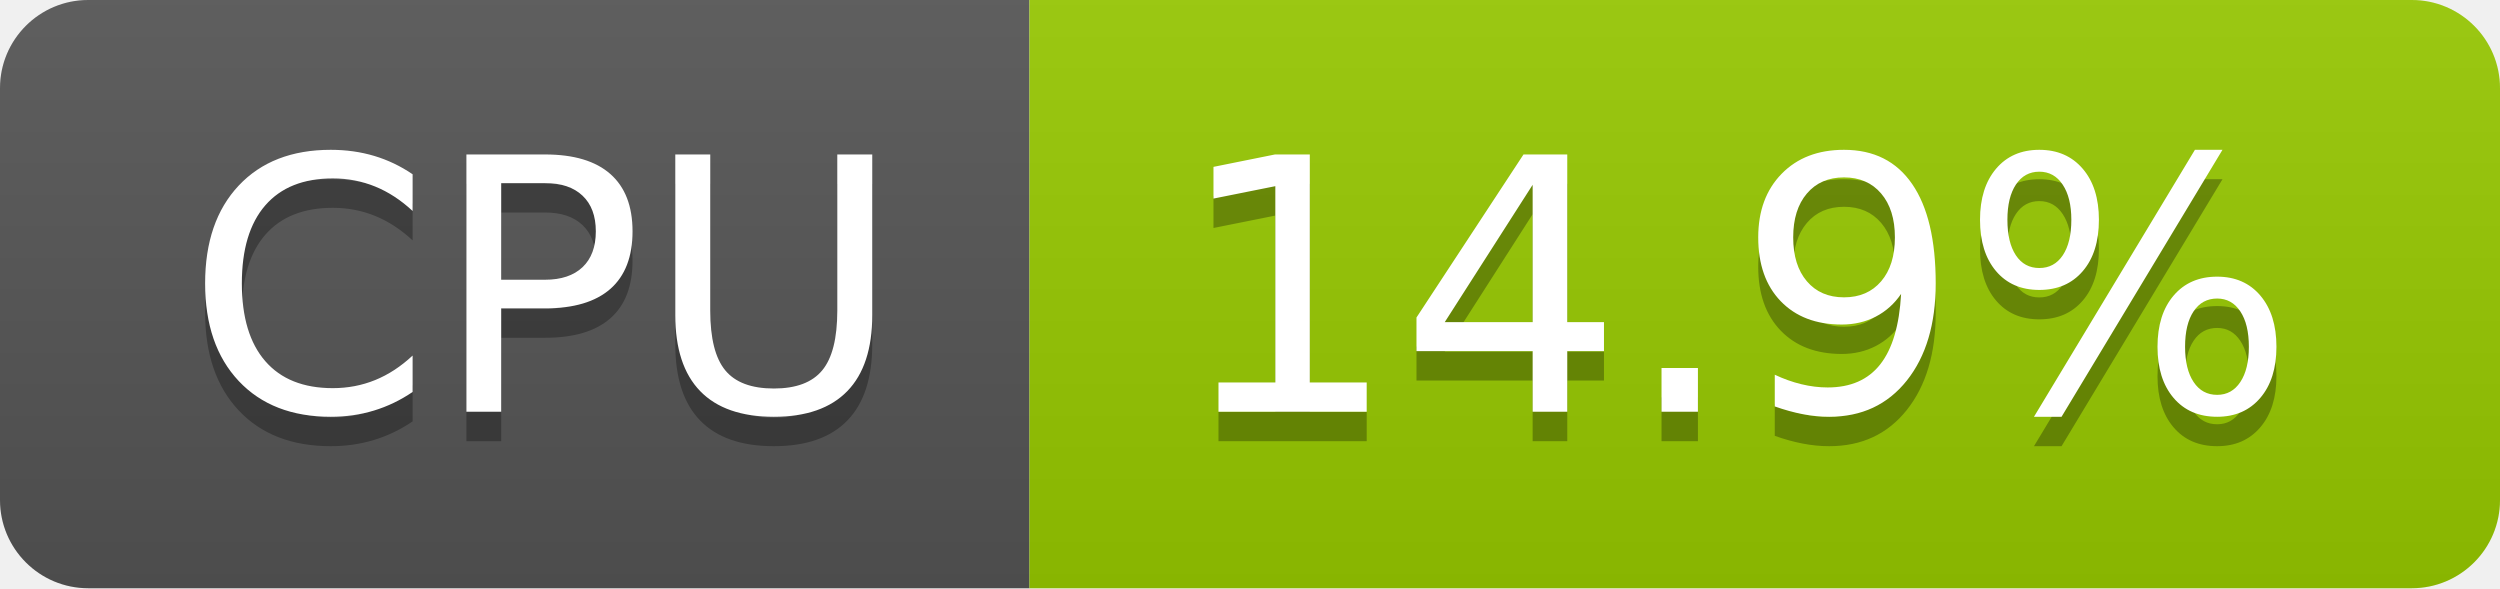
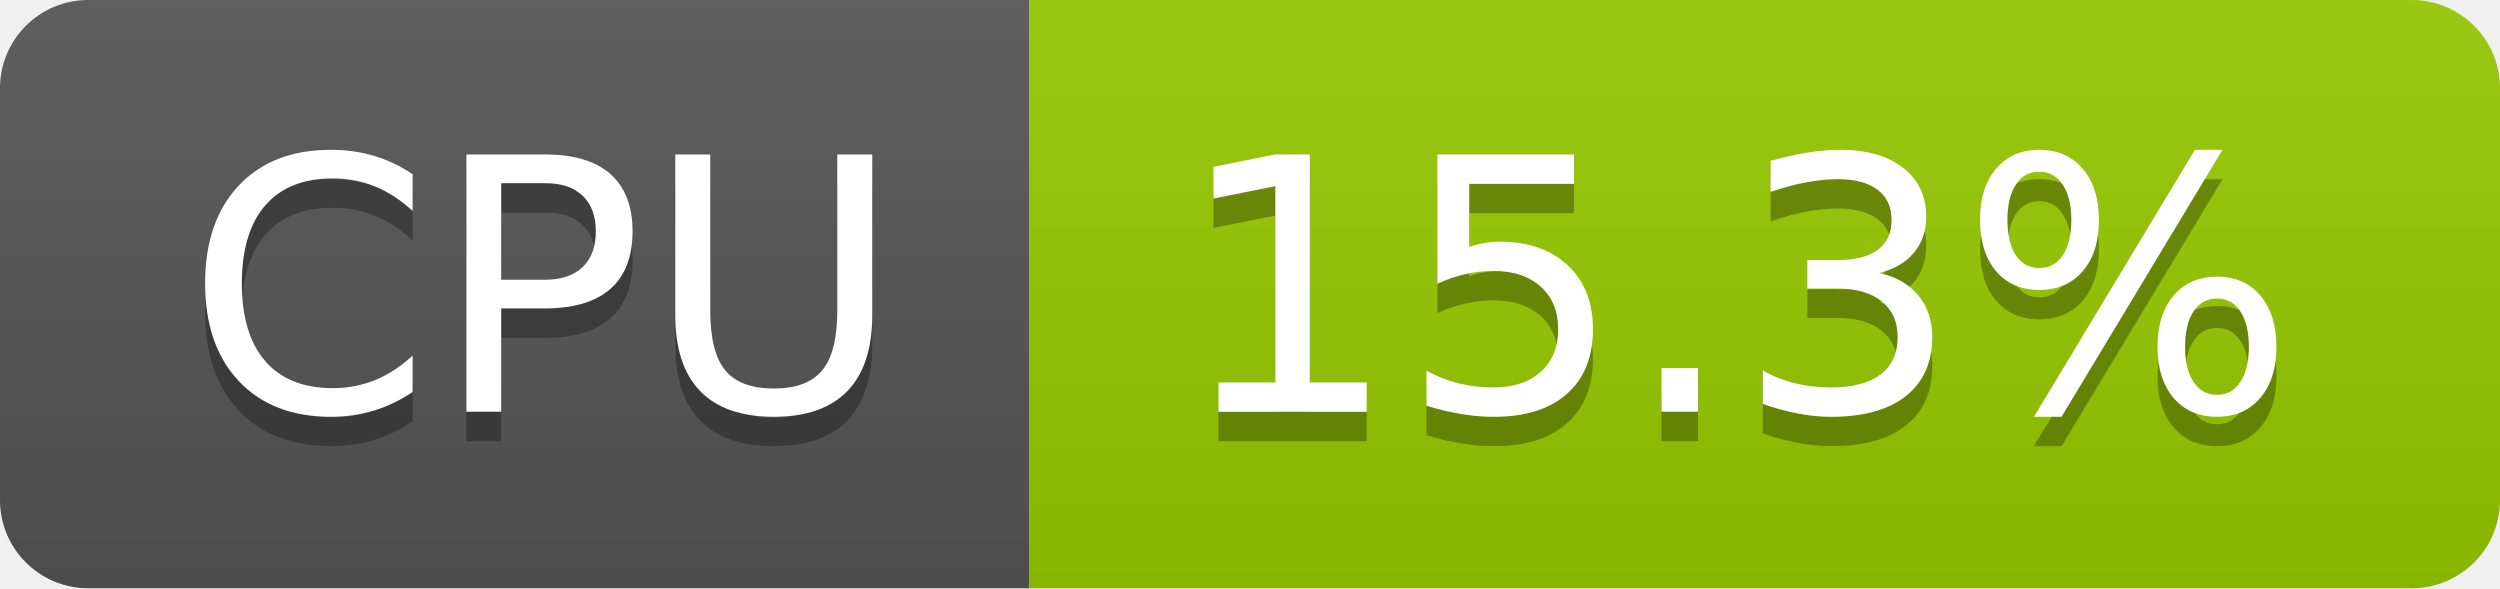
- <svg xmlns="http://www.w3.org/2000/svg" width="85" height="20" role="img" aria-label="CPU: 14.9%">
+ <svg xmlns="http://www.w3.org/2000/svg" width="85" height="20" role="img" aria-label="CPU: 15.3%">
  <linearGradient id="s" x2="0" y2="100%">
    <stop offset="0" stop-color="#bbb" stop-opacity=".1" />
    <stop offset="1" stop-opacity=".1" />
  </linearGradient>
  <clipPath id="r">
    <rect width="85" height="20" rx="3" fill="#fff" />
  </clipPath>
  <g clip-path="url(#r)">
    <rect width="35" height="20" fill="#555" />
    <rect x="35" width="50" height="20" fill="#97ca00" />
    <rect width="85" height="20" fill="url(#s)" />
  </g>
  <g fill="#fff" text-anchor="middle" font-family="Verdana,Geneva,DejaVu Sans,sans-serif" text-rendering="geometricPrecision" font-size="120">
    <text aria-hidden="true" x="185" y="150" fill="#010101" fill-opacity=".3" transform="scale(.1)" textLength="247">CPU</text>
    <text x="185" y="140" transform="scale(.1)" fill="#fff" textLength="247">CPU</text>
-     <text aria-hidden="true" x="590" y="150" fill="#010101" fill-opacity=".3" transform="scale(.1)" textLength="390">14.9%</text>
-     <text x="590" y="140" transform="scale(.1)" fill="#fff" textLength="390">14.9%</text>
+     <text aria-hidden="true" x="590" y="150" fill="#010101" fill-opacity=".3" transform="scale(.1)" textLength="390">15.3%</text>
+     <text x="590" y="140" transform="scale(.1)" fill="#fff" textLength="390">15.3%</text>
  </g>
</svg>
